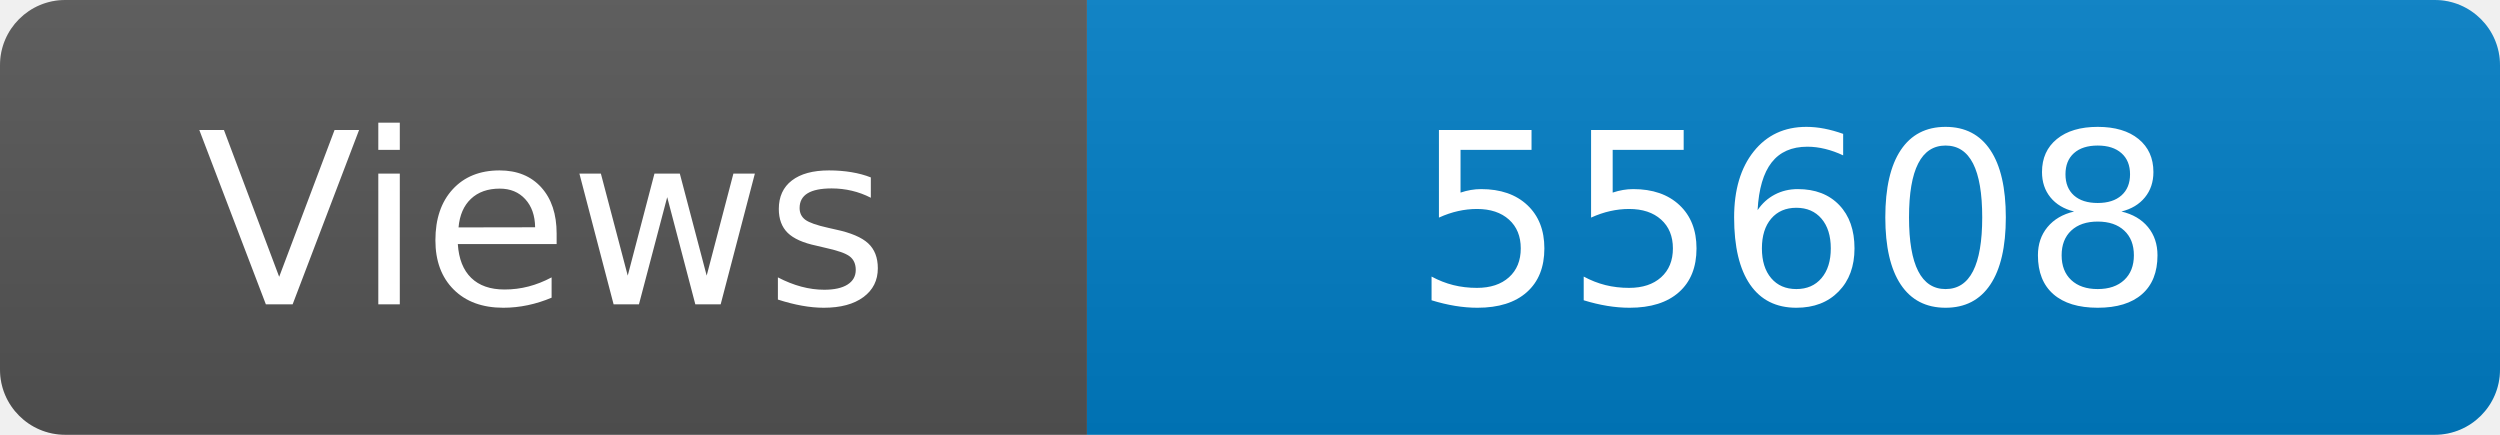
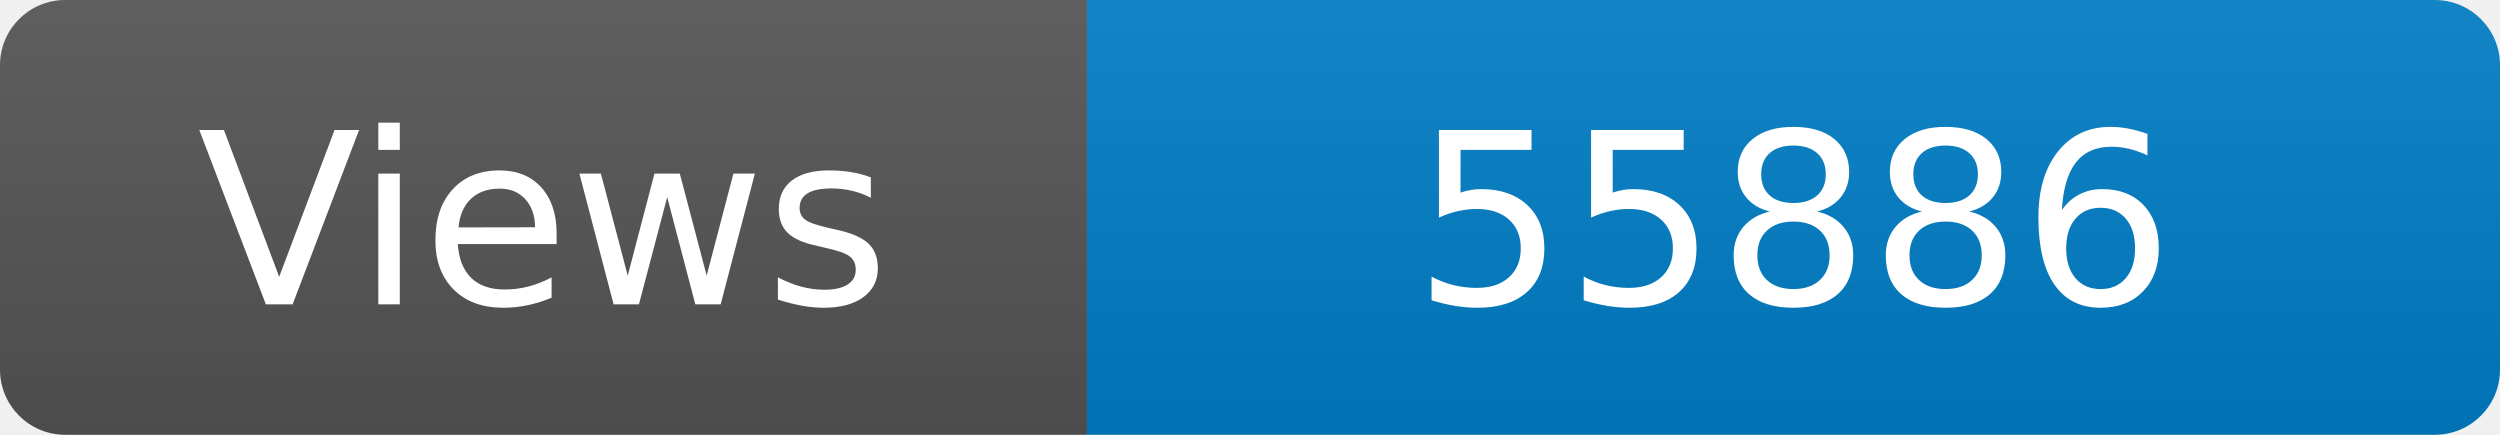
<svg xmlns="http://www.w3.org/2000/svg" width="115" height="20" role="img" aria-label="Maintained?: yes">
  <linearGradient id="s" x2="0" y2="100%">
    <stop offset="0" stop-color="#bbb" stop-opacity=".1" />
    <stop offset="1" stop-opacity=".1" />
  </linearGradient>
  <clipPath id="r">
    <rect width="115" height="20" rx="3" fill="#fff" />
  </clipPath>
  <g clip-path="url(#r)">
    <rect width="50" height="20" fill="#555" />
    <rect x="50" width="160" height="20" fill="#007ec6" />
    <rect width="115" height="20" fill="url(#s)" />
  </g>
  <g fill="#fff" text-anchor="middle" font-family="Verdana,Geneva,DejaVu Sans,sans-serif" font-size="110">
    <text x="250" y="140" transform="scale(.1)" fill="#fff">Views</text>
-     <text x="825" y="140" transform="scale(.1)" fill="#fff">55608</text>
+     <text x="825" y="140" transform="scale(.1)" fill="#fff">55886</text>
  </g>
</svg>
